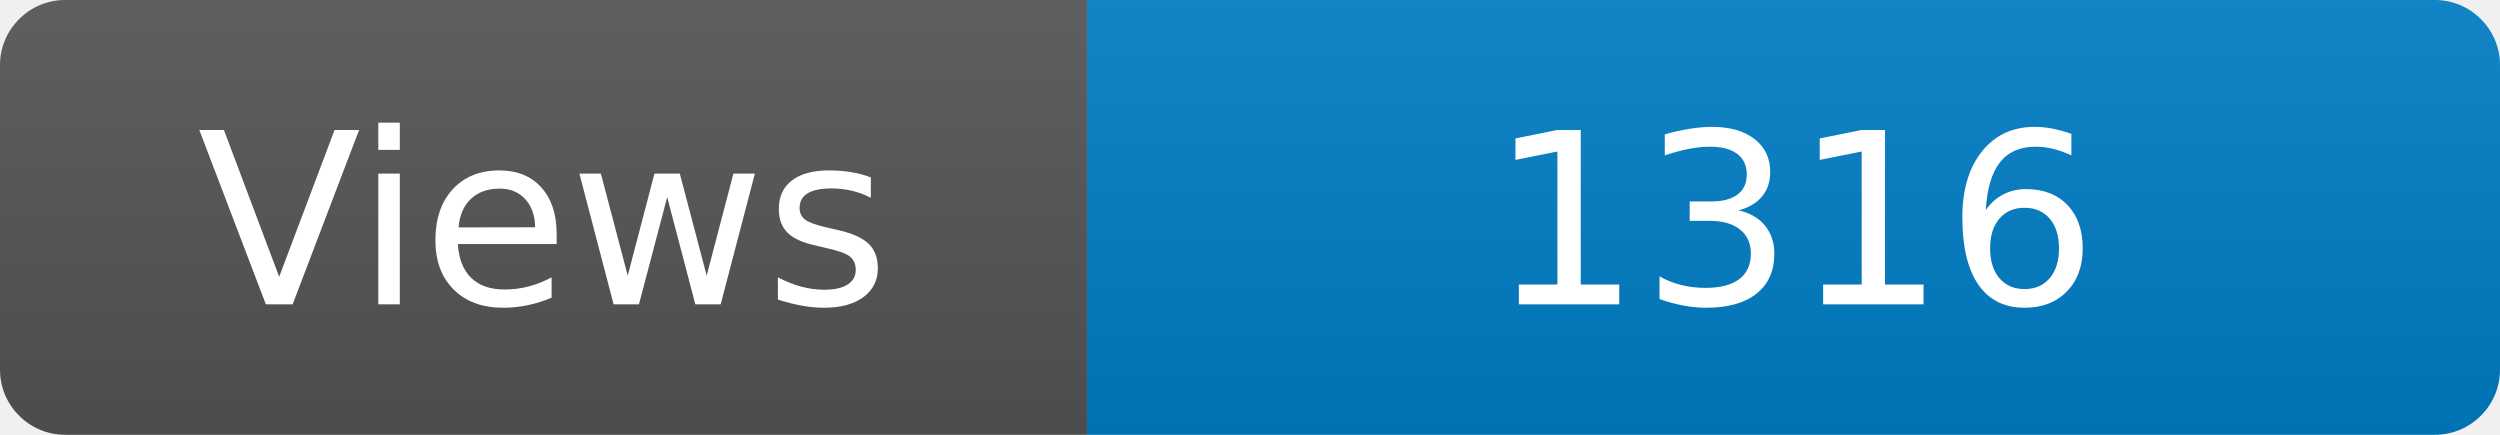
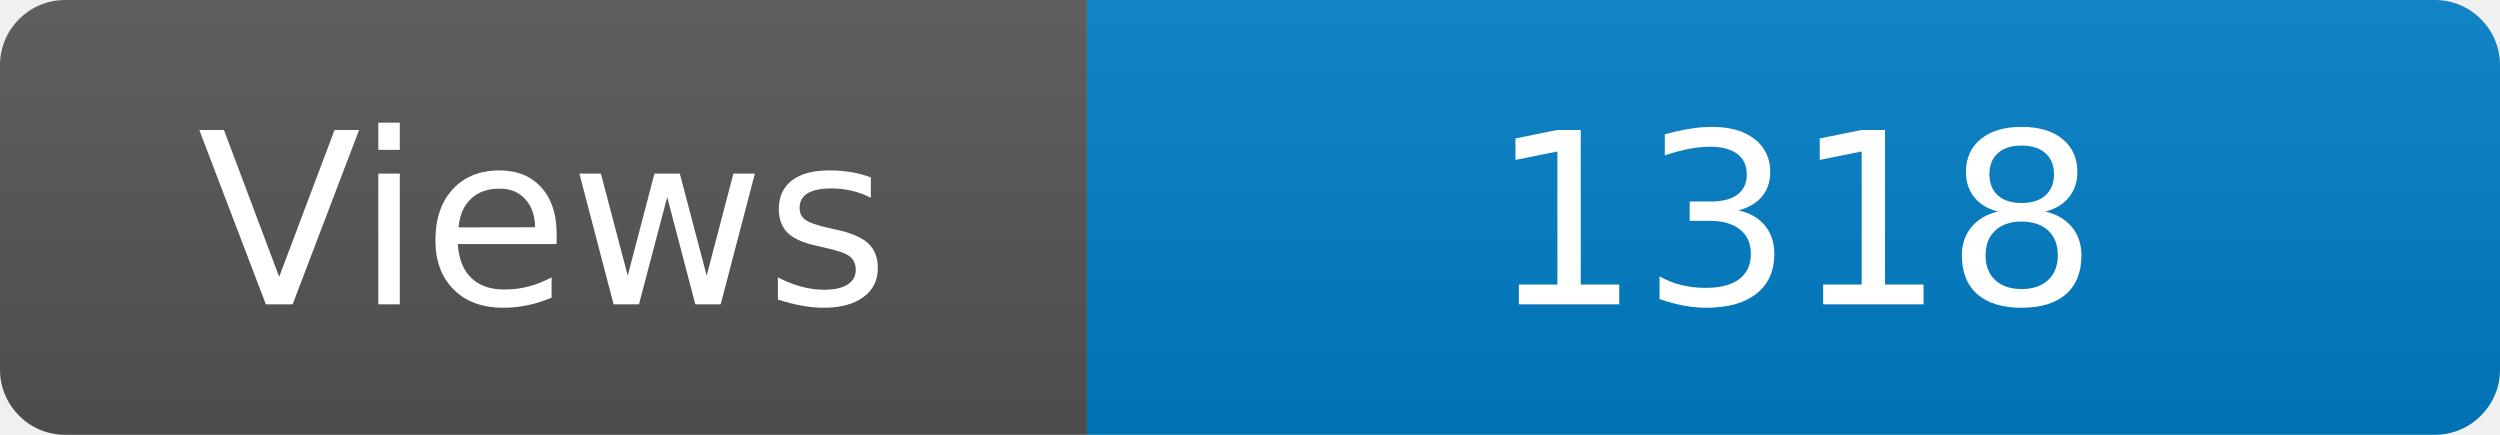
<svg xmlns="http://www.w3.org/2000/svg" width="115" height="20" role="img" aria-label="Maintained?: yes">
  <linearGradient id="s" x2="0" y2="100%">
    <stop offset="0" stop-color="#bbb" stop-opacity=".1" />
    <stop offset="1" stop-opacity=".1" />
  </linearGradient>
  <clipPath id="r">
    <rect width="115" height="20" rx="3" fill="#fff" />
  </clipPath>
  <g clip-path="url(#r)">
    <rect width="50" height="20" fill="#555" />
    <rect x="50" width="160" height="20" fill="#007ec6" />
    <rect width="115" height="20" fill="url(#s)" />
  </g>
  <g fill="#fff" text-anchor="middle" font-family="Verdana,Geneva,DejaVu Sans,sans-serif" font-size="110">
    <text x="250" y="140" transform="scale(.1)" fill="#fff">Views</text>
-     <text x="825" y="140" transform="scale(.1)" fill="#fff">1316</text>
+     <text x="825" y="140" transform="scale(.1)" fill="#fff">1318</text>
  </g>
</svg>
